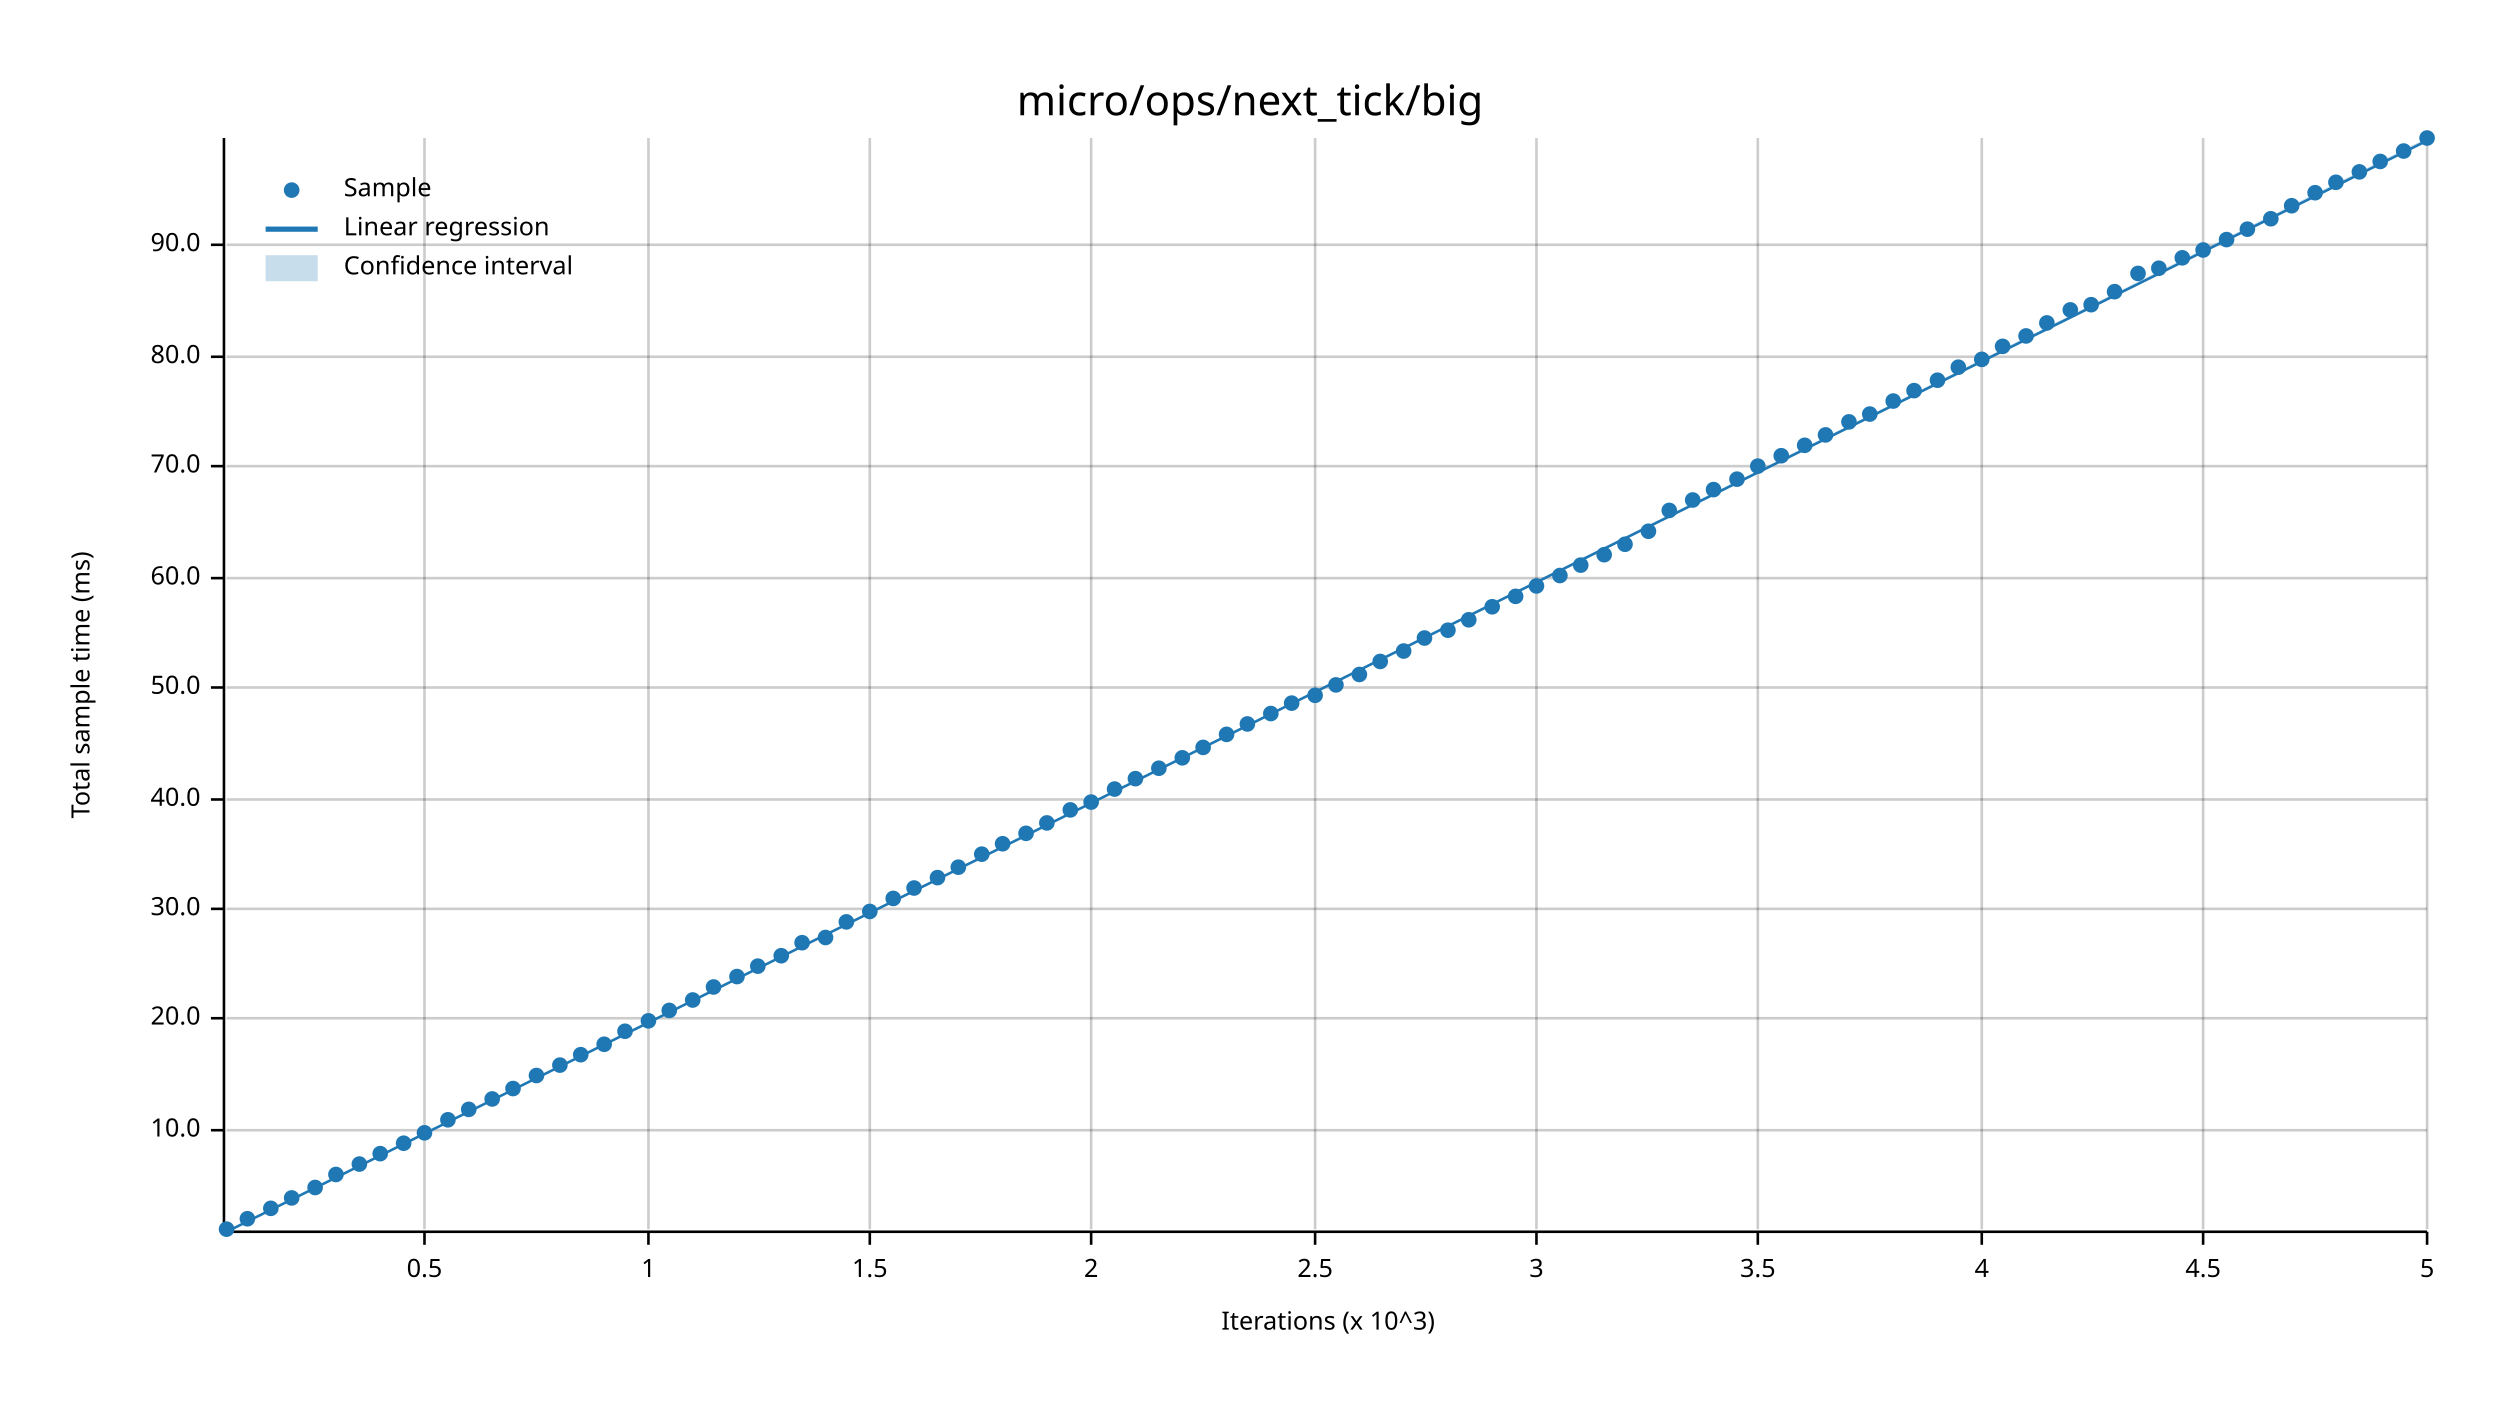
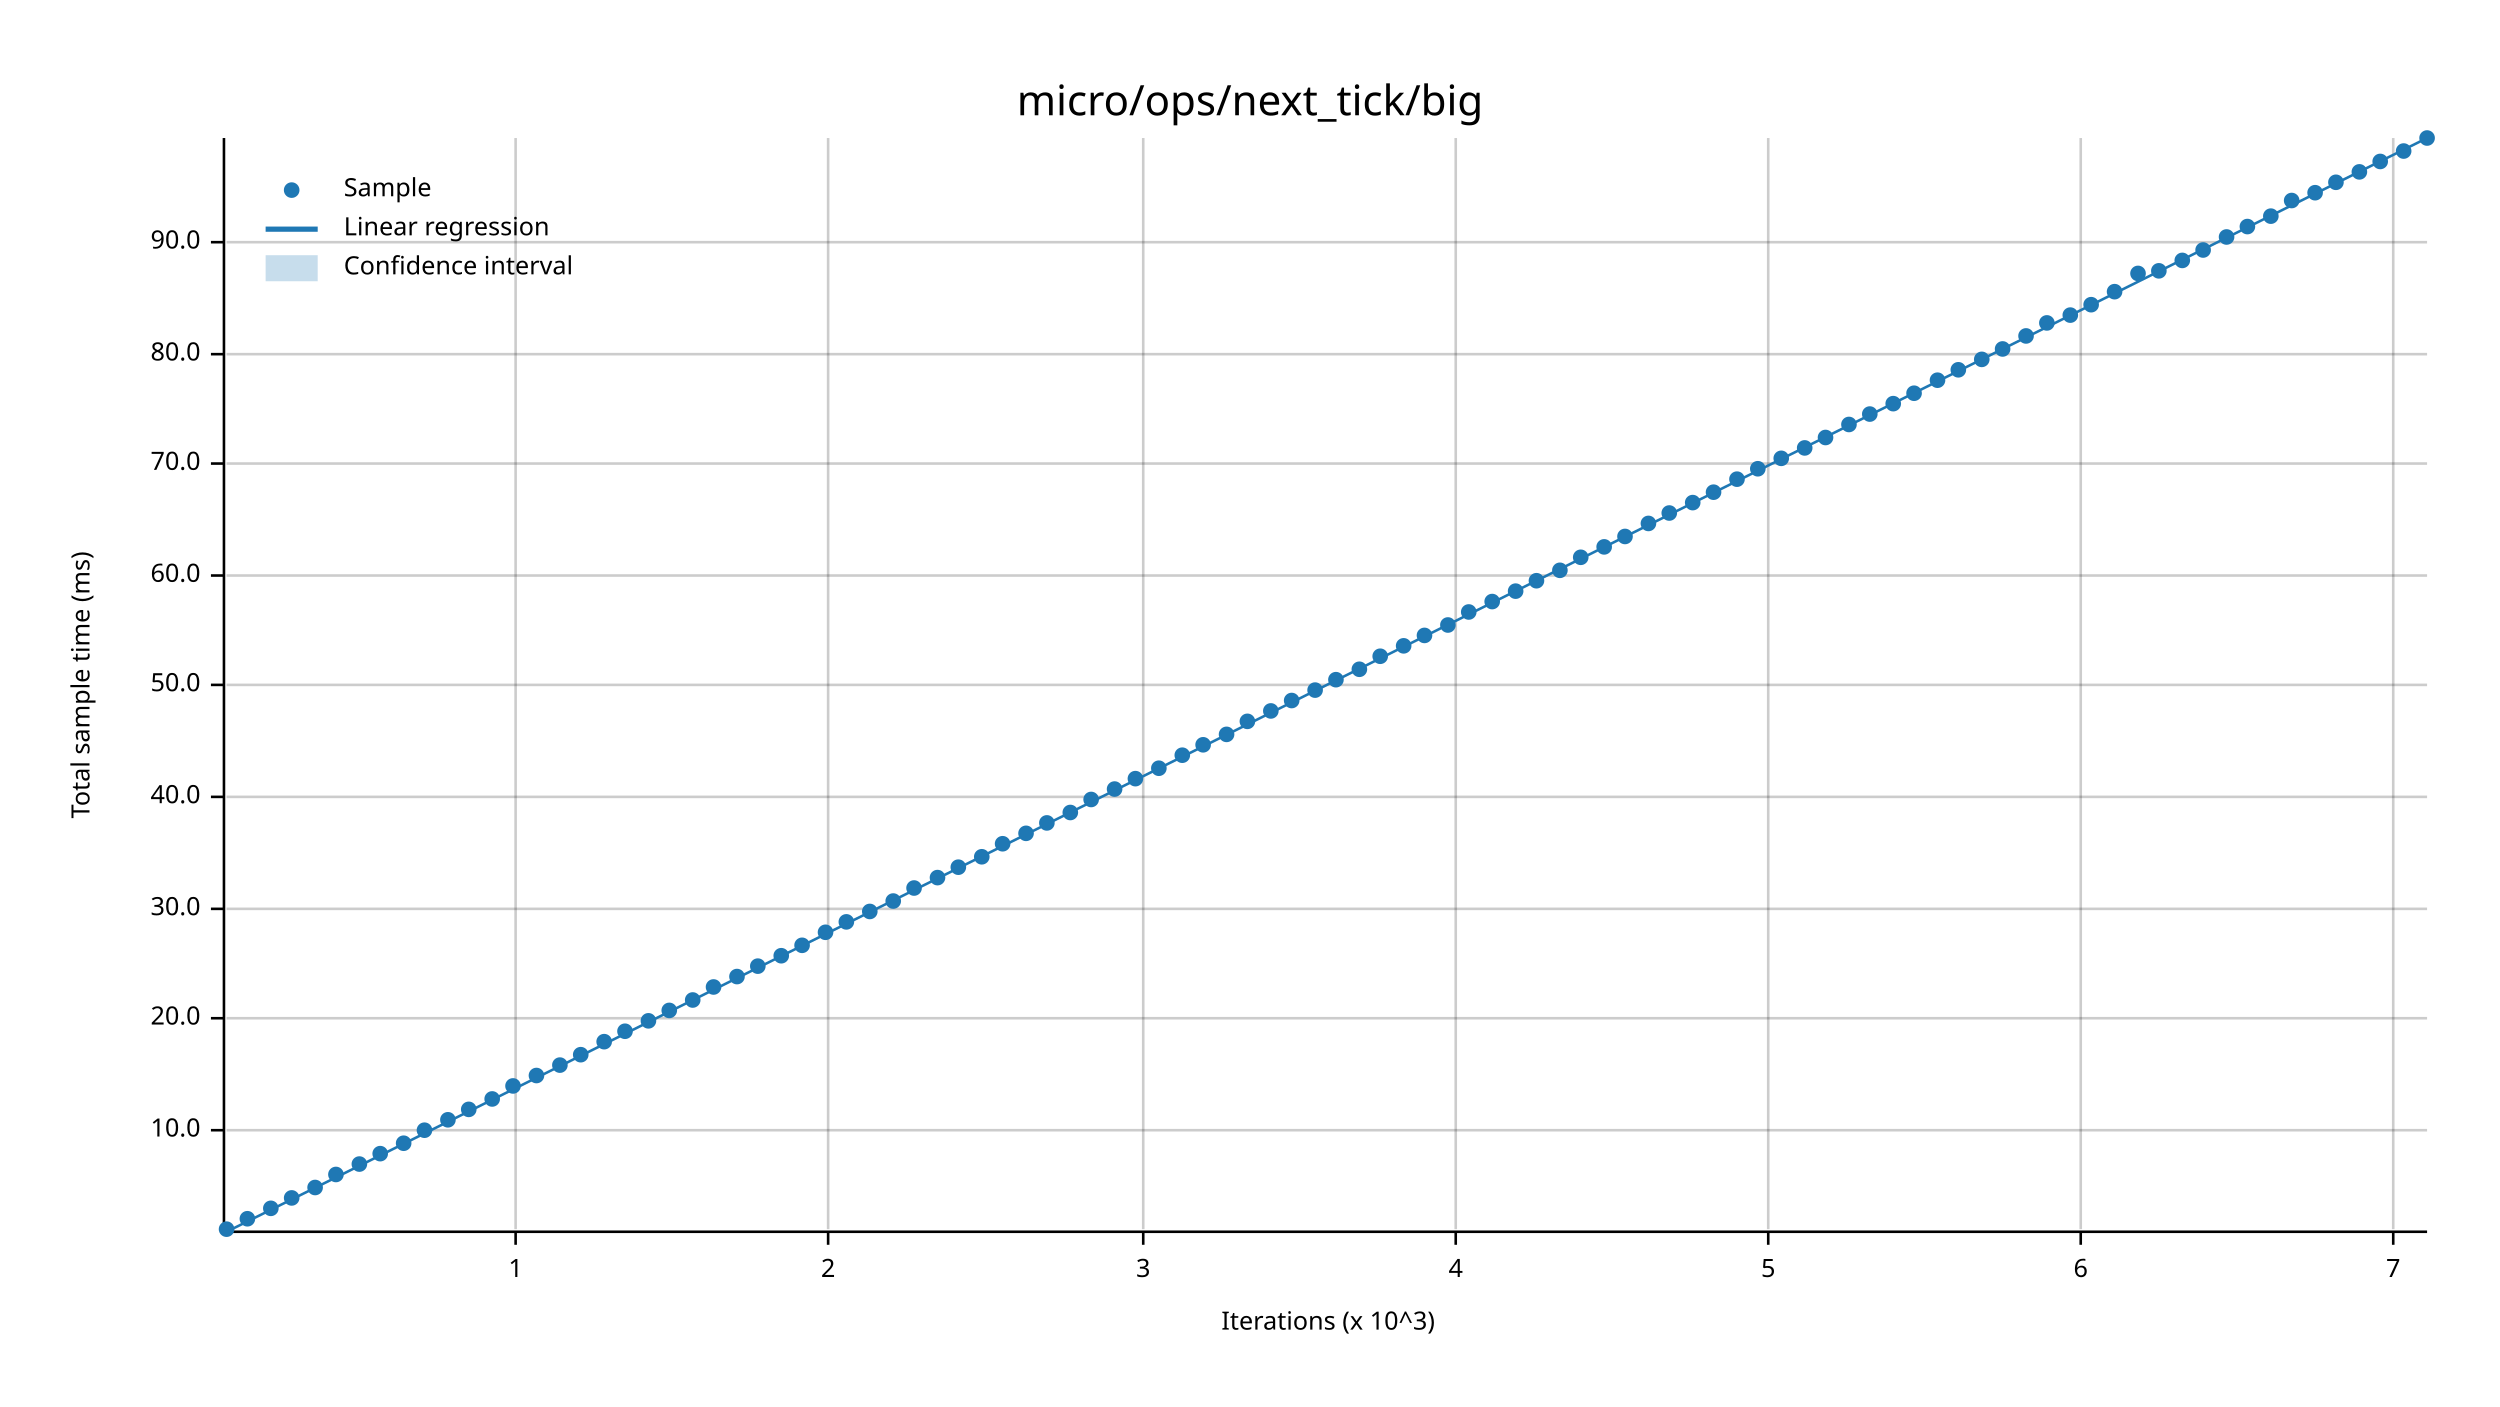
<svg xmlns="http://www.w3.org/2000/svg" width="960" height="540" viewBox="0 0 960 540">
  <text x="480" y="32" dy="0.76em" text-anchor="middle" font-family="sans-serif" font-size="16.129" opacity="1" fill="#000000">
micro/ops/next_tick/big
</text>
  <text x="27" y="263" dy="0.76em" text-anchor="middle" font-family="sans-serif" font-size="9.677" opacity="1" fill="#000000" transform="rotate(270, 27, 263)">
Total sample time (ms)
</text>
  <text x="510" y="513" dy="-0.5ex" text-anchor="middle" font-family="sans-serif" font-size="9.677" opacity="1" fill="#000000">
Iterations (x 10^3)
</text>
-   <line opacity="0.2" stroke="#000000" stroke-width="1" x1="163" y1="472" x2="163" y2="53" />
-   <line opacity="0.2" stroke="#000000" stroke-width="1" x1="249" y1="472" x2="249" y2="53" />
-   <line opacity="0.2" stroke="#000000" stroke-width="1" x1="334" y1="472" x2="334" y2="53" />
-   <line opacity="0.2" stroke="#000000" stroke-width="1" x1="419" y1="472" x2="419" y2="53" />
-   <line opacity="0.2" stroke="#000000" stroke-width="1" x1="505" y1="472" x2="505" y2="53" />
-   <line opacity="0.2" stroke="#000000" stroke-width="1" x1="590" y1="472" x2="590" y2="53" />
-   <line opacity="0.2" stroke="#000000" stroke-width="1" x1="675" y1="472" x2="675" y2="53" />
-   <line opacity="0.2" stroke="#000000" stroke-width="1" x1="761" y1="472" x2="761" y2="53" />
-   <line opacity="0.2" stroke="#000000" stroke-width="1" x1="846" y1="472" x2="846" y2="53" />
-   <line opacity="0.2" stroke="#000000" stroke-width="1" x1="932" y1="472" x2="932" y2="53" />
+   <line opacity="0.2" stroke="#000000" stroke-width="1" x1="198" y1="472" x2="198" y2="53" />
+   <line opacity="0.2" stroke="#000000" stroke-width="1" x1="318" y1="472" x2="318" y2="53" />
+   <line opacity="0.2" stroke="#000000" stroke-width="1" x1="439" y1="472" x2="439" y2="53" />
+   <line opacity="0.2" stroke="#000000" stroke-width="1" x1="559" y1="472" x2="559" y2="53" />
+   <line opacity="0.2" stroke="#000000" stroke-width="1" x1="679" y1="472" x2="679" y2="53" />
+   <line opacity="0.2" stroke="#000000" stroke-width="1" x1="799" y1="472" x2="799" y2="53" />
+   <line opacity="0.2" stroke="#000000" stroke-width="1" x1="919" y1="472" x2="919" y2="53" />
  <line opacity="0.2" stroke="#000000" stroke-width="1" x1="87" y1="434" x2="932" y2="434" />
  <line opacity="0.2" stroke="#000000" stroke-width="1" x1="87" y1="391" x2="932" y2="391" />
  <line opacity="0.2" stroke="#000000" stroke-width="1" x1="87" y1="349" x2="932" y2="349" />
-   <line opacity="0.2" stroke="#000000" stroke-width="1" x1="87" y1="307" x2="932" y2="307" />
-   <line opacity="0.2" stroke="#000000" stroke-width="1" x1="87" y1="264" x2="932" y2="264" />
-   <line opacity="0.2" stroke="#000000" stroke-width="1" x1="87" y1="222" x2="932" y2="222" />
-   <line opacity="0.2" stroke="#000000" stroke-width="1" x1="87" y1="179" x2="932" y2="179" />
-   <line opacity="0.2" stroke="#000000" stroke-width="1" x1="87" y1="137" x2="932" y2="137" />
-   <line opacity="0.2" stroke="#000000" stroke-width="1" x1="87" y1="94" x2="932" y2="94" />
+   <line opacity="0.2" stroke="#000000" stroke-width="1" x1="87" y1="306" x2="932" y2="306" />
+   <line opacity="0.2" stroke="#000000" stroke-width="1" x1="87" y1="263" x2="932" y2="263" />
+   <line opacity="0.2" stroke="#000000" stroke-width="1" x1="87" y1="221" x2="932" y2="221" />
+   <line opacity="0.2" stroke="#000000" stroke-width="1" x1="87" y1="178" x2="932" y2="178" />
+   <line opacity="0.2" stroke="#000000" stroke-width="1" x1="87" y1="136" x2="932" y2="136" />
+   <line opacity="0.2" stroke="#000000" stroke-width="1" x1="87" y1="93" x2="932" y2="93" />
  <polyline fill="none" opacity="1" stroke="#000000" stroke-width="1" points="86,53 86,472 " />
  <text x="77" y="434" dy="0.5ex" text-anchor="end" font-family="sans-serif" font-size="9.677" opacity="1" fill="#000000">
10.0
</text>
  <polyline fill="none" opacity="1" stroke="#000000" stroke-width="1" points="81,434 86,434 " />
  <text x="77" y="391" dy="0.5ex" text-anchor="end" font-family="sans-serif" font-size="9.677" opacity="1" fill="#000000">
20.0
</text>
  <polyline fill="none" opacity="1" stroke="#000000" stroke-width="1" points="81,391 86,391 " />
  <text x="77" y="349" dy="0.5ex" text-anchor="end" font-family="sans-serif" font-size="9.677" opacity="1" fill="#000000">
30.0
</text>
  <polyline fill="none" opacity="1" stroke="#000000" stroke-width="1" points="81,349 86,349 " />
-   <text x="77" y="307" dy="0.5ex" text-anchor="end" font-family="sans-serif" font-size="9.677" opacity="1" fill="#000000">
+   <text x="77" y="306" dy="0.5ex" text-anchor="end" font-family="sans-serif" font-size="9.677" opacity="1" fill="#000000">
40.0
</text>
-   <polyline fill="none" opacity="1" stroke="#000000" stroke-width="1" points="81,307 86,307 " />
-   <text x="77" y="264" dy="0.5ex" text-anchor="end" font-family="sans-serif" font-size="9.677" opacity="1" fill="#000000">
+   <polyline fill="none" opacity="1" stroke="#000000" stroke-width="1" points="81,306 86,306 " />
+   <text x="77" y="263" dy="0.5ex" text-anchor="end" font-family="sans-serif" font-size="9.677" opacity="1" fill="#000000">
50.0
</text>
-   <polyline fill="none" opacity="1" stroke="#000000" stroke-width="1" points="81,264 86,264 " />
-   <text x="77" y="222" dy="0.5ex" text-anchor="end" font-family="sans-serif" font-size="9.677" opacity="1" fill="#000000">
+   <polyline fill="none" opacity="1" stroke="#000000" stroke-width="1" points="81,263 86,263 " />
+   <text x="77" y="221" dy="0.5ex" text-anchor="end" font-family="sans-serif" font-size="9.677" opacity="1" fill="#000000">
60.0
</text>
-   <polyline fill="none" opacity="1" stroke="#000000" stroke-width="1" points="81,222 86,222 " />
-   <text x="77" y="179" dy="0.5ex" text-anchor="end" font-family="sans-serif" font-size="9.677" opacity="1" fill="#000000">
+   <polyline fill="none" opacity="1" stroke="#000000" stroke-width="1" points="81,221 86,221 " />
+   <text x="77" y="178" dy="0.5ex" text-anchor="end" font-family="sans-serif" font-size="9.677" opacity="1" fill="#000000">
70.0
</text>
-   <polyline fill="none" opacity="1" stroke="#000000" stroke-width="1" points="81,179 86,179 " />
-   <text x="77" y="137" dy="0.5ex" text-anchor="end" font-family="sans-serif" font-size="9.677" opacity="1" fill="#000000">
+   <polyline fill="none" opacity="1" stroke="#000000" stroke-width="1" points="81,178 86,178 " />
+   <text x="77" y="136" dy="0.5ex" text-anchor="end" font-family="sans-serif" font-size="9.677" opacity="1" fill="#000000">
80.0
</text>
-   <polyline fill="none" opacity="1" stroke="#000000" stroke-width="1" points="81,137 86,137 " />
-   <text x="77" y="94" dy="0.5ex" text-anchor="end" font-family="sans-serif" font-size="9.677" opacity="1" fill="#000000">
+   <polyline fill="none" opacity="1" stroke="#000000" stroke-width="1" points="81,136 86,136 " />
+   <text x="77" y="93" dy="0.5ex" text-anchor="end" font-family="sans-serif" font-size="9.677" opacity="1" fill="#000000">
90.0
</text>
-   <polyline fill="none" opacity="1" stroke="#000000" stroke-width="1" points="81,94 86,94 " />
+   <polyline fill="none" opacity="1" stroke="#000000" stroke-width="1" points="81,93 86,93 " />
  <polyline fill="none" opacity="1" stroke="#000000" stroke-width="1" points="87,473 932,473 " />
-   <text x="163" y="483" dy="0.76em" text-anchor="middle" font-family="sans-serif" font-size="9.677" opacity="1" fill="#000000">
- 0.5
- </text>
-   <polyline fill="none" opacity="1" stroke="#000000" stroke-width="1" points="163,473 163,478 " />
-   <text x="249" y="483" dy="0.76em" text-anchor="middle" font-family="sans-serif" font-size="9.677" opacity="1" fill="#000000">
+   <text x="198" y="483" dy="0.76em" text-anchor="middle" font-family="sans-serif" font-size="9.677" opacity="1" fill="#000000">
1
</text>
-   <polyline fill="none" opacity="1" stroke="#000000" stroke-width="1" points="249,473 249,478 " />
-   <text x="334" y="483" dy="0.76em" text-anchor="middle" font-family="sans-serif" font-size="9.677" opacity="1" fill="#000000">
- 1.5
- </text>
-   <polyline fill="none" opacity="1" stroke="#000000" stroke-width="1" points="334,473 334,478 " />
-   <text x="419" y="483" dy="0.76em" text-anchor="middle" font-family="sans-serif" font-size="9.677" opacity="1" fill="#000000">
+   <polyline fill="none" opacity="1" stroke="#000000" stroke-width="1" points="198,473 198,478 " />
+   <text x="318" y="483" dy="0.76em" text-anchor="middle" font-family="sans-serif" font-size="9.677" opacity="1" fill="#000000">
2
</text>
-   <polyline fill="none" opacity="1" stroke="#000000" stroke-width="1" points="419,473 419,478 " />
-   <text x="505" y="483" dy="0.76em" text-anchor="middle" font-family="sans-serif" font-size="9.677" opacity="1" fill="#000000">
- 2.5
- </text>
-   <polyline fill="none" opacity="1" stroke="#000000" stroke-width="1" points="505,473 505,478 " />
-   <text x="590" y="483" dy="0.76em" text-anchor="middle" font-family="sans-serif" font-size="9.677" opacity="1" fill="#000000">
+   <polyline fill="none" opacity="1" stroke="#000000" stroke-width="1" points="318,473 318,478 " />
+   <text x="439" y="483" dy="0.76em" text-anchor="middle" font-family="sans-serif" font-size="9.677" opacity="1" fill="#000000">
3
</text>
-   <polyline fill="none" opacity="1" stroke="#000000" stroke-width="1" points="590,473 590,478 " />
-   <text x="675" y="483" dy="0.76em" text-anchor="middle" font-family="sans-serif" font-size="9.677" opacity="1" fill="#000000">
- 3.5
- </text>
-   <polyline fill="none" opacity="1" stroke="#000000" stroke-width="1" points="675,473 675,478 " />
-   <text x="761" y="483" dy="0.76em" text-anchor="middle" font-family="sans-serif" font-size="9.677" opacity="1" fill="#000000">
+   <polyline fill="none" opacity="1" stroke="#000000" stroke-width="1" points="439,473 439,478 " />
+   <text x="559" y="483" dy="0.76em" text-anchor="middle" font-family="sans-serif" font-size="9.677" opacity="1" fill="#000000">
4
</text>
-   <polyline fill="none" opacity="1" stroke="#000000" stroke-width="1" points="761,473 761,478 " />
-   <text x="846" y="483" dy="0.76em" text-anchor="middle" font-family="sans-serif" font-size="9.677" opacity="1" fill="#000000">
- 4.5
- </text>
-   <polyline fill="none" opacity="1" stroke="#000000" stroke-width="1" points="846,473 846,478 " />
-   <text x="932" y="483" dy="0.76em" text-anchor="middle" font-family="sans-serif" font-size="9.677" opacity="1" fill="#000000">
+   <polyline fill="none" opacity="1" stroke="#000000" stroke-width="1" points="559,473 559,478 " />
+   <text x="679" y="483" dy="0.76em" text-anchor="middle" font-family="sans-serif" font-size="9.677" opacity="1" fill="#000000">
5
</text>
-   <polyline fill="none" opacity="1" stroke="#000000" stroke-width="1" points="932,473 932,478 " />
+   <polyline fill="none" opacity="1" stroke="#000000" stroke-width="1" points="679,473 679,478 " />
+   <text x="799" y="483" dy="0.76em" text-anchor="middle" font-family="sans-serif" font-size="9.677" opacity="1" fill="#000000">
+ 6
+ </text>
+   <polyline fill="none" opacity="1" stroke="#000000" stroke-width="1" points="799,473 799,478 " />
+   <text x="919" y="483" dy="0.76em" text-anchor="middle" font-family="sans-serif" font-size="9.677" opacity="1" fill="#000000">
+ 7
+ </text>
+   <polyline fill="none" opacity="1" stroke="#000000" stroke-width="1" points="919,473 919,478 " />
  <circle cx="87" cy="472" r="3" opacity="1" fill="#1F78B4" stroke="none" stroke-width="1" />
  <circle cx="95" cy="468" r="3" opacity="1" fill="#1F78B4" stroke="none" stroke-width="1" />
  <circle cx="104" cy="464" r="3" opacity="1" fill="#1F78B4" stroke="none" stroke-width="1" />
  <circle cx="112" cy="460" r="3" opacity="1" fill="#1F78B4" stroke="none" stroke-width="1" />
  <circle cx="121" cy="456" r="3" opacity="1" fill="#1F78B4" stroke="none" stroke-width="1" />
  <circle cx="129" cy="451" r="3" opacity="1" fill="#1F78B4" stroke="none" stroke-width="1" />
  <circle cx="138" cy="447" r="3" opacity="1" fill="#1F78B4" stroke="none" stroke-width="1" />
  <circle cx="146" cy="443" r="3" opacity="1" fill="#1F78B4" stroke="none" stroke-width="1" />
  <circle cx="155" cy="439" r="3" opacity="1" fill="#1F78B4" stroke="none" stroke-width="1" />
-   <circle cx="163" cy="435" r="3" opacity="1" fill="#1F78B4" stroke="none" stroke-width="1" />
+   <circle cx="163" cy="434" r="3" opacity="1" fill="#1F78B4" stroke="none" stroke-width="1" />
  <circle cx="172" cy="430" r="3" opacity="1" fill="#1F78B4" stroke="none" stroke-width="1" />
  <circle cx="180" cy="426" r="3" opacity="1" fill="#1F78B4" stroke="none" stroke-width="1" />
  <circle cx="189" cy="422" r="3" opacity="1" fill="#1F78B4" stroke="none" stroke-width="1" />
-   <circle cx="197" cy="418" r="3" opacity="1" fill="#1F78B4" stroke="none" stroke-width="1" />
+   <circle cx="197" cy="417" r="3" opacity="1" fill="#1F78B4" stroke="none" stroke-width="1" />
  <circle cx="206" cy="413" r="3" opacity="1" fill="#1F78B4" stroke="none" stroke-width="1" />
  <circle cx="215" cy="409" r="3" opacity="1" fill="#1F78B4" stroke="none" stroke-width="1" />
  <circle cx="223" cy="405" r="3" opacity="1" fill="#1F78B4" stroke="none" stroke-width="1" />
-   <circle cx="232" cy="401" r="3" opacity="1" fill="#1F78B4" stroke="none" stroke-width="1" />
+   <circle cx="232" cy="400" r="3" opacity="1" fill="#1F78B4" stroke="none" stroke-width="1" />
  <circle cx="240" cy="396" r="3" opacity="1" fill="#1F78B4" stroke="none" stroke-width="1" />
  <circle cx="249" cy="392" r="3" opacity="1" fill="#1F78B4" stroke="none" stroke-width="1" />
  <circle cx="257" cy="388" r="3" opacity="1" fill="#1F78B4" stroke="none" stroke-width="1" />
  <circle cx="266" cy="384" r="3" opacity="1" fill="#1F78B4" stroke="none" stroke-width="1" />
  <circle cx="274" cy="379" r="3" opacity="1" fill="#1F78B4" stroke="none" stroke-width="1" />
  <circle cx="283" cy="375" r="3" opacity="1" fill="#1F78B4" stroke="none" stroke-width="1" />
  <circle cx="291" cy="371" r="3" opacity="1" fill="#1F78B4" stroke="none" stroke-width="1" />
  <circle cx="300" cy="367" r="3" opacity="1" fill="#1F78B4" stroke="none" stroke-width="1" />
-   <circle cx="308" cy="362" r="3" opacity="1" fill="#1F78B4" stroke="none" stroke-width="1" />
-   <circle cx="317" cy="360" r="3" opacity="1" fill="#1F78B4" stroke="none" stroke-width="1" />
+   <circle cx="308" cy="363" r="3" opacity="1" fill="#1F78B4" stroke="none" stroke-width="1" />
+   <circle cx="317" cy="358" r="3" opacity="1" fill="#1F78B4" stroke="none" stroke-width="1" />
  <circle cx="325" cy="354" r="3" opacity="1" fill="#1F78B4" stroke="none" stroke-width="1" />
  <circle cx="334" cy="350" r="3" opacity="1" fill="#1F78B4" stroke="none" stroke-width="1" />
-   <circle cx="343" cy="345" r="3" opacity="1" fill="#1F78B4" stroke="none" stroke-width="1" />
+   <circle cx="343" cy="346" r="3" opacity="1" fill="#1F78B4" stroke="none" stroke-width="1" />
  <circle cx="351" cy="341" r="3" opacity="1" fill="#1F78B4" stroke="none" stroke-width="1" />
  <circle cx="360" cy="337" r="3" opacity="1" fill="#1F78B4" stroke="none" stroke-width="1" />
  <circle cx="368" cy="333" r="3" opacity="1" fill="#1F78B4" stroke="none" stroke-width="1" />
-   <circle cx="377" cy="328" r="3" opacity="1" fill="#1F78B4" stroke="none" stroke-width="1" />
+   <circle cx="377" cy="329" r="3" opacity="1" fill="#1F78B4" stroke="none" stroke-width="1" />
  <circle cx="385" cy="324" r="3" opacity="1" fill="#1F78B4" stroke="none" stroke-width="1" />
  <circle cx="394" cy="320" r="3" opacity="1" fill="#1F78B4" stroke="none" stroke-width="1" />
  <circle cx="402" cy="316" r="3" opacity="1" fill="#1F78B4" stroke="none" stroke-width="1" />
-   <circle cx="411" cy="311" r="3" opacity="1" fill="#1F78B4" stroke="none" stroke-width="1" />
-   <circle cx="419" cy="308" r="3" opacity="1" fill="#1F78B4" stroke="none" stroke-width="1" />
+   <circle cx="411" cy="312" r="3" opacity="1" fill="#1F78B4" stroke="none" stroke-width="1" />
+   <circle cx="419" cy="307" r="3" opacity="1" fill="#1F78B4" stroke="none" stroke-width="1" />
  <circle cx="428" cy="303" r="3" opacity="1" fill="#1F78B4" stroke="none" stroke-width="1" />
  <circle cx="436" cy="299" r="3" opacity="1" fill="#1F78B4" stroke="none" stroke-width="1" />
  <circle cx="445" cy="295" r="3" opacity="1" fill="#1F78B4" stroke="none" stroke-width="1" />
-   <circle cx="454" cy="291" r="3" opacity="1" fill="#1F78B4" stroke="none" stroke-width="1" />
-   <circle cx="462" cy="287" r="3" opacity="1" fill="#1F78B4" stroke="none" stroke-width="1" />
+   <circle cx="454" cy="290" r="3" opacity="1" fill="#1F78B4" stroke="none" stroke-width="1" />
+   <circle cx="462" cy="286" r="3" opacity="1" fill="#1F78B4" stroke="none" stroke-width="1" />
  <circle cx="471" cy="282" r="3" opacity="1" fill="#1F78B4" stroke="none" stroke-width="1" />
-   <circle cx="479" cy="278" r="3" opacity="1" fill="#1F78B4" stroke="none" stroke-width="1" />
-   <circle cx="488" cy="274" r="3" opacity="1" fill="#1F78B4" stroke="none" stroke-width="1" />
-   <circle cx="496" cy="270" r="3" opacity="1" fill="#1F78B4" stroke="none" stroke-width="1" />
-   <circle cx="505" cy="267" r="3" opacity="1" fill="#1F78B4" stroke="none" stroke-width="1" />
-   <circle cx="513" cy="263" r="3" opacity="1" fill="#1F78B4" stroke="none" stroke-width="1" />
-   <circle cx="522" cy="259" r="3" opacity="1" fill="#1F78B4" stroke="none" stroke-width="1" />
-   <circle cx="530" cy="254" r="3" opacity="1" fill="#1F78B4" stroke="none" stroke-width="1" />
-   <circle cx="539" cy="250" r="3" opacity="1" fill="#1F78B4" stroke="none" stroke-width="1" />
-   <circle cx="547" cy="245" r="3" opacity="1" fill="#1F78B4" stroke="none" stroke-width="1" />
-   <circle cx="556" cy="242" r="3" opacity="1" fill="#1F78B4" stroke="none" stroke-width="1" />
-   <circle cx="564" cy="238" r="3" opacity="1" fill="#1F78B4" stroke="none" stroke-width="1" />
-   <circle cx="573" cy="233" r="3" opacity="1" fill="#1F78B4" stroke="none" stroke-width="1" />
-   <circle cx="582" cy="229" r="3" opacity="1" fill="#1F78B4" stroke="none" stroke-width="1" />
-   <circle cx="590" cy="225" r="3" opacity="1" fill="#1F78B4" stroke="none" stroke-width="1" />
-   <circle cx="599" cy="221" r="3" opacity="1" fill="#1F78B4" stroke="none" stroke-width="1" />
-   <circle cx="607" cy="217" r="3" opacity="1" fill="#1F78B4" stroke="none" stroke-width="1" />
-   <circle cx="616" cy="213" r="3" opacity="1" fill="#1F78B4" stroke="none" stroke-width="1" />
-   <circle cx="624" cy="209" r="3" opacity="1" fill="#1F78B4" stroke="none" stroke-width="1" />
-   <circle cx="633" cy="204" r="3" opacity="1" fill="#1F78B4" stroke="none" stroke-width="1" />
-   <circle cx="641" cy="196" r="3" opacity="1" fill="#1F78B4" stroke="none" stroke-width="1" />
-   <circle cx="650" cy="192" r="3" opacity="1" fill="#1F78B4" stroke="none" stroke-width="1" />
-   <circle cx="658" cy="188" r="3" opacity="1" fill="#1F78B4" stroke="none" stroke-width="1" />
+   <circle cx="479" cy="277" r="3" opacity="1" fill="#1F78B4" stroke="none" stroke-width="1" />
+   <circle cx="488" cy="273" r="3" opacity="1" fill="#1F78B4" stroke="none" stroke-width="1" />
+   <circle cx="496" cy="269" r="3" opacity="1" fill="#1F78B4" stroke="none" stroke-width="1" />
+   <circle cx="505" cy="265" r="3" opacity="1" fill="#1F78B4" stroke="none" stroke-width="1" />
+   <circle cx="513" cy="261" r="3" opacity="1" fill="#1F78B4" stroke="none" stroke-width="1" />
+   <circle cx="522" cy="257" r="3" opacity="1" fill="#1F78B4" stroke="none" stroke-width="1" />
+   <circle cx="530" cy="252" r="3" opacity="1" fill="#1F78B4" stroke="none" stroke-width="1" />
+   <circle cx="539" cy="248" r="3" opacity="1" fill="#1F78B4" stroke="none" stroke-width="1" />
+   <circle cx="547" cy="244" r="3" opacity="1" fill="#1F78B4" stroke="none" stroke-width="1" />
+   <circle cx="556" cy="240" r="3" opacity="1" fill="#1F78B4" stroke="none" stroke-width="1" />
+   <circle cx="564" cy="235" r="3" opacity="1" fill="#1F78B4" stroke="none" stroke-width="1" />
+   <circle cx="573" cy="231" r="3" opacity="1" fill="#1F78B4" stroke="none" stroke-width="1" />
+   <circle cx="582" cy="227" r="3" opacity="1" fill="#1F78B4" stroke="none" stroke-width="1" />
+   <circle cx="590" cy="223" r="3" opacity="1" fill="#1F78B4" stroke="none" stroke-width="1" />
+   <circle cx="599" cy="219" r="3" opacity="1" fill="#1F78B4" stroke="none" stroke-width="1" />
+   <circle cx="607" cy="214" r="3" opacity="1" fill="#1F78B4" stroke="none" stroke-width="1" />
+   <circle cx="616" cy="210" r="3" opacity="1" fill="#1F78B4" stroke="none" stroke-width="1" />
+   <circle cx="624" cy="206" r="3" opacity="1" fill="#1F78B4" stroke="none" stroke-width="1" />
+   <circle cx="633" cy="201" r="3" opacity="1" fill="#1F78B4" stroke="none" stroke-width="1" />
+   <circle cx="641" cy="197" r="3" opacity="1" fill="#1F78B4" stroke="none" stroke-width="1" />
+   <circle cx="650" cy="193" r="3" opacity="1" fill="#1F78B4" stroke="none" stroke-width="1" />
+   <circle cx="658" cy="189" r="3" opacity="1" fill="#1F78B4" stroke="none" stroke-width="1" />
  <circle cx="667" cy="184" r="3" opacity="1" fill="#1F78B4" stroke="none" stroke-width="1" />
-   <circle cx="675" cy="179" r="3" opacity="1" fill="#1F78B4" stroke="none" stroke-width="1" />
-   <circle cx="684" cy="175" r="3" opacity="1" fill="#1F78B4" stroke="none" stroke-width="1" />
-   <circle cx="693" cy="171" r="3" opacity="1" fill="#1F78B4" stroke="none" stroke-width="1" />
-   <circle cx="701" cy="167" r="3" opacity="1" fill="#1F78B4" stroke="none" stroke-width="1" />
-   <circle cx="710" cy="162" r="3" opacity="1" fill="#1F78B4" stroke="none" stroke-width="1" />
+   <circle cx="675" cy="180" r="3" opacity="1" fill="#1F78B4" stroke="none" stroke-width="1" />
+   <circle cx="684" cy="176" r="3" opacity="1" fill="#1F78B4" stroke="none" stroke-width="1" />
+   <circle cx="693" cy="172" r="3" opacity="1" fill="#1F78B4" stroke="none" stroke-width="1" />
+   <circle cx="701" cy="168" r="3" opacity="1" fill="#1F78B4" stroke="none" stroke-width="1" />
+   <circle cx="710" cy="163" r="3" opacity="1" fill="#1F78B4" stroke="none" stroke-width="1" />
  <circle cx="718" cy="159" r="3" opacity="1" fill="#1F78B4" stroke="none" stroke-width="1" />
-   <circle cx="727" cy="154" r="3" opacity="1" fill="#1F78B4" stroke="none" stroke-width="1" />
-   <circle cx="735" cy="150" r="3" opacity="1" fill="#1F78B4" stroke="none" stroke-width="1" />
+   <circle cx="727" cy="155" r="3" opacity="1" fill="#1F78B4" stroke="none" stroke-width="1" />
+   <circle cx="735" cy="151" r="3" opacity="1" fill="#1F78B4" stroke="none" stroke-width="1" />
  <circle cx="744" cy="146" r="3" opacity="1" fill="#1F78B4" stroke="none" stroke-width="1" />
-   <circle cx="752" cy="141" r="3" opacity="1" fill="#1F78B4" stroke="none" stroke-width="1" />
+   <circle cx="752" cy="142" r="3" opacity="1" fill="#1F78B4" stroke="none" stroke-width="1" />
  <circle cx="761" cy="138" r="3" opacity="1" fill="#1F78B4" stroke="none" stroke-width="1" />
-   <circle cx="769" cy="133" r="3" opacity="1" fill="#1F78B4" stroke="none" stroke-width="1" />
+   <circle cx="769" cy="134" r="3" opacity="1" fill="#1F78B4" stroke="none" stroke-width="1" />
  <circle cx="778" cy="129" r="3" opacity="1" fill="#1F78B4" stroke="none" stroke-width="1" />
  <circle cx="786" cy="124" r="3" opacity="1" fill="#1F78B4" stroke="none" stroke-width="1" />
-   <circle cx="795" cy="119" r="3" opacity="1" fill="#1F78B4" stroke="none" stroke-width="1" />
+   <circle cx="795" cy="121" r="3" opacity="1" fill="#1F78B4" stroke="none" stroke-width="1" />
  <circle cx="803" cy="117" r="3" opacity="1" fill="#1F78B4" stroke="none" stroke-width="1" />
  <circle cx="812" cy="112" r="3" opacity="1" fill="#1F78B4" stroke="none" stroke-width="1" />
  <circle cx="821" cy="105" r="3" opacity="1" fill="#1F78B4" stroke="none" stroke-width="1" />
-   <circle cx="829" cy="103" r="3" opacity="1" fill="#1F78B4" stroke="none" stroke-width="1" />
-   <circle cx="838" cy="99" r="3" opacity="1" fill="#1F78B4" stroke="none" stroke-width="1" />
+   <circle cx="829" cy="104" r="3" opacity="1" fill="#1F78B4" stroke="none" stroke-width="1" />
+   <circle cx="838" cy="100" r="3" opacity="1" fill="#1F78B4" stroke="none" stroke-width="1" />
  <circle cx="846" cy="96" r="3" opacity="1" fill="#1F78B4" stroke="none" stroke-width="1" />
-   <circle cx="855" cy="92" r="3" opacity="1" fill="#1F78B4" stroke="none" stroke-width="1" />
-   <circle cx="863" cy="88" r="3" opacity="1" fill="#1F78B4" stroke="none" stroke-width="1" />
-   <circle cx="872" cy="84" r="3" opacity="1" fill="#1F78B4" stroke="none" stroke-width="1" />
-   <circle cx="880" cy="79" r="3" opacity="1" fill="#1F78B4" stroke="none" stroke-width="1" />
+   <circle cx="855" cy="91" r="3" opacity="1" fill="#1F78B4" stroke="none" stroke-width="1" />
+   <circle cx="863" cy="87" r="3" opacity="1" fill="#1F78B4" stroke="none" stroke-width="1" />
+   <circle cx="872" cy="83" r="3" opacity="1" fill="#1F78B4" stroke="none" stroke-width="1" />
+   <circle cx="880" cy="77" r="3" opacity="1" fill="#1F78B4" stroke="none" stroke-width="1" />
  <circle cx="889" cy="74" r="3" opacity="1" fill="#1F78B4" stroke="none" stroke-width="1" />
  <circle cx="897" cy="70" r="3" opacity="1" fill="#1F78B4" stroke="none" stroke-width="1" />
  <circle cx="906" cy="66" r="3" opacity="1" fill="#1F78B4" stroke="none" stroke-width="1" />
  <circle cx="914" cy="62" r="3" opacity="1" fill="#1F78B4" stroke="none" stroke-width="1" />
  <circle cx="923" cy="58" r="3" opacity="1" fill="#1F78B4" stroke="none" stroke-width="1" />
  <circle cx="932" cy="53" r="3" opacity="1" fill="#1F78B4" stroke="none" stroke-width="1" />
-   <polyline fill="none" opacity="1" stroke="#1F78B4" stroke-width="1" points="87,473 932,54 " />
-   <polygon opacity="0.25" fill="#1F78B4" points="87,473 932,54 932,53 " />
+   <polyline fill="none" opacity="1" stroke="#1F78B4" stroke-width="1" points="87,473 932,53 " />
+   <polygon opacity="0.25" fill="#1F78B4" points="87,473 932,53 932,53 " />
  <text x="132" y="68" dy="0.76em" text-anchor="start" font-family="sans-serif" font-size="9.677" opacity="1" fill="#000000">
Sample
</text>
  <text x="132" y="83" dy="0.76em" text-anchor="start" font-family="sans-serif" font-size="9.677" opacity="1" fill="#000000">
Linear regression
</text>
  <text x="132" y="98" dy="0.76em" text-anchor="start" font-family="sans-serif" font-size="9.677" opacity="1" fill="#000000">
Confidence interval
</text>
  <circle cx="112" cy="73" r="3" opacity="1" fill="#1F78B4" stroke="none" stroke-width="1" />
  <polyline fill="none" opacity="1" stroke="#1F78B4" stroke-width="2" points="102,88 122,88 " />
  <rect x="102" y="98" width="20" height="10" opacity="0.25" fill="#1F78B4" stroke="none" />
</svg>
